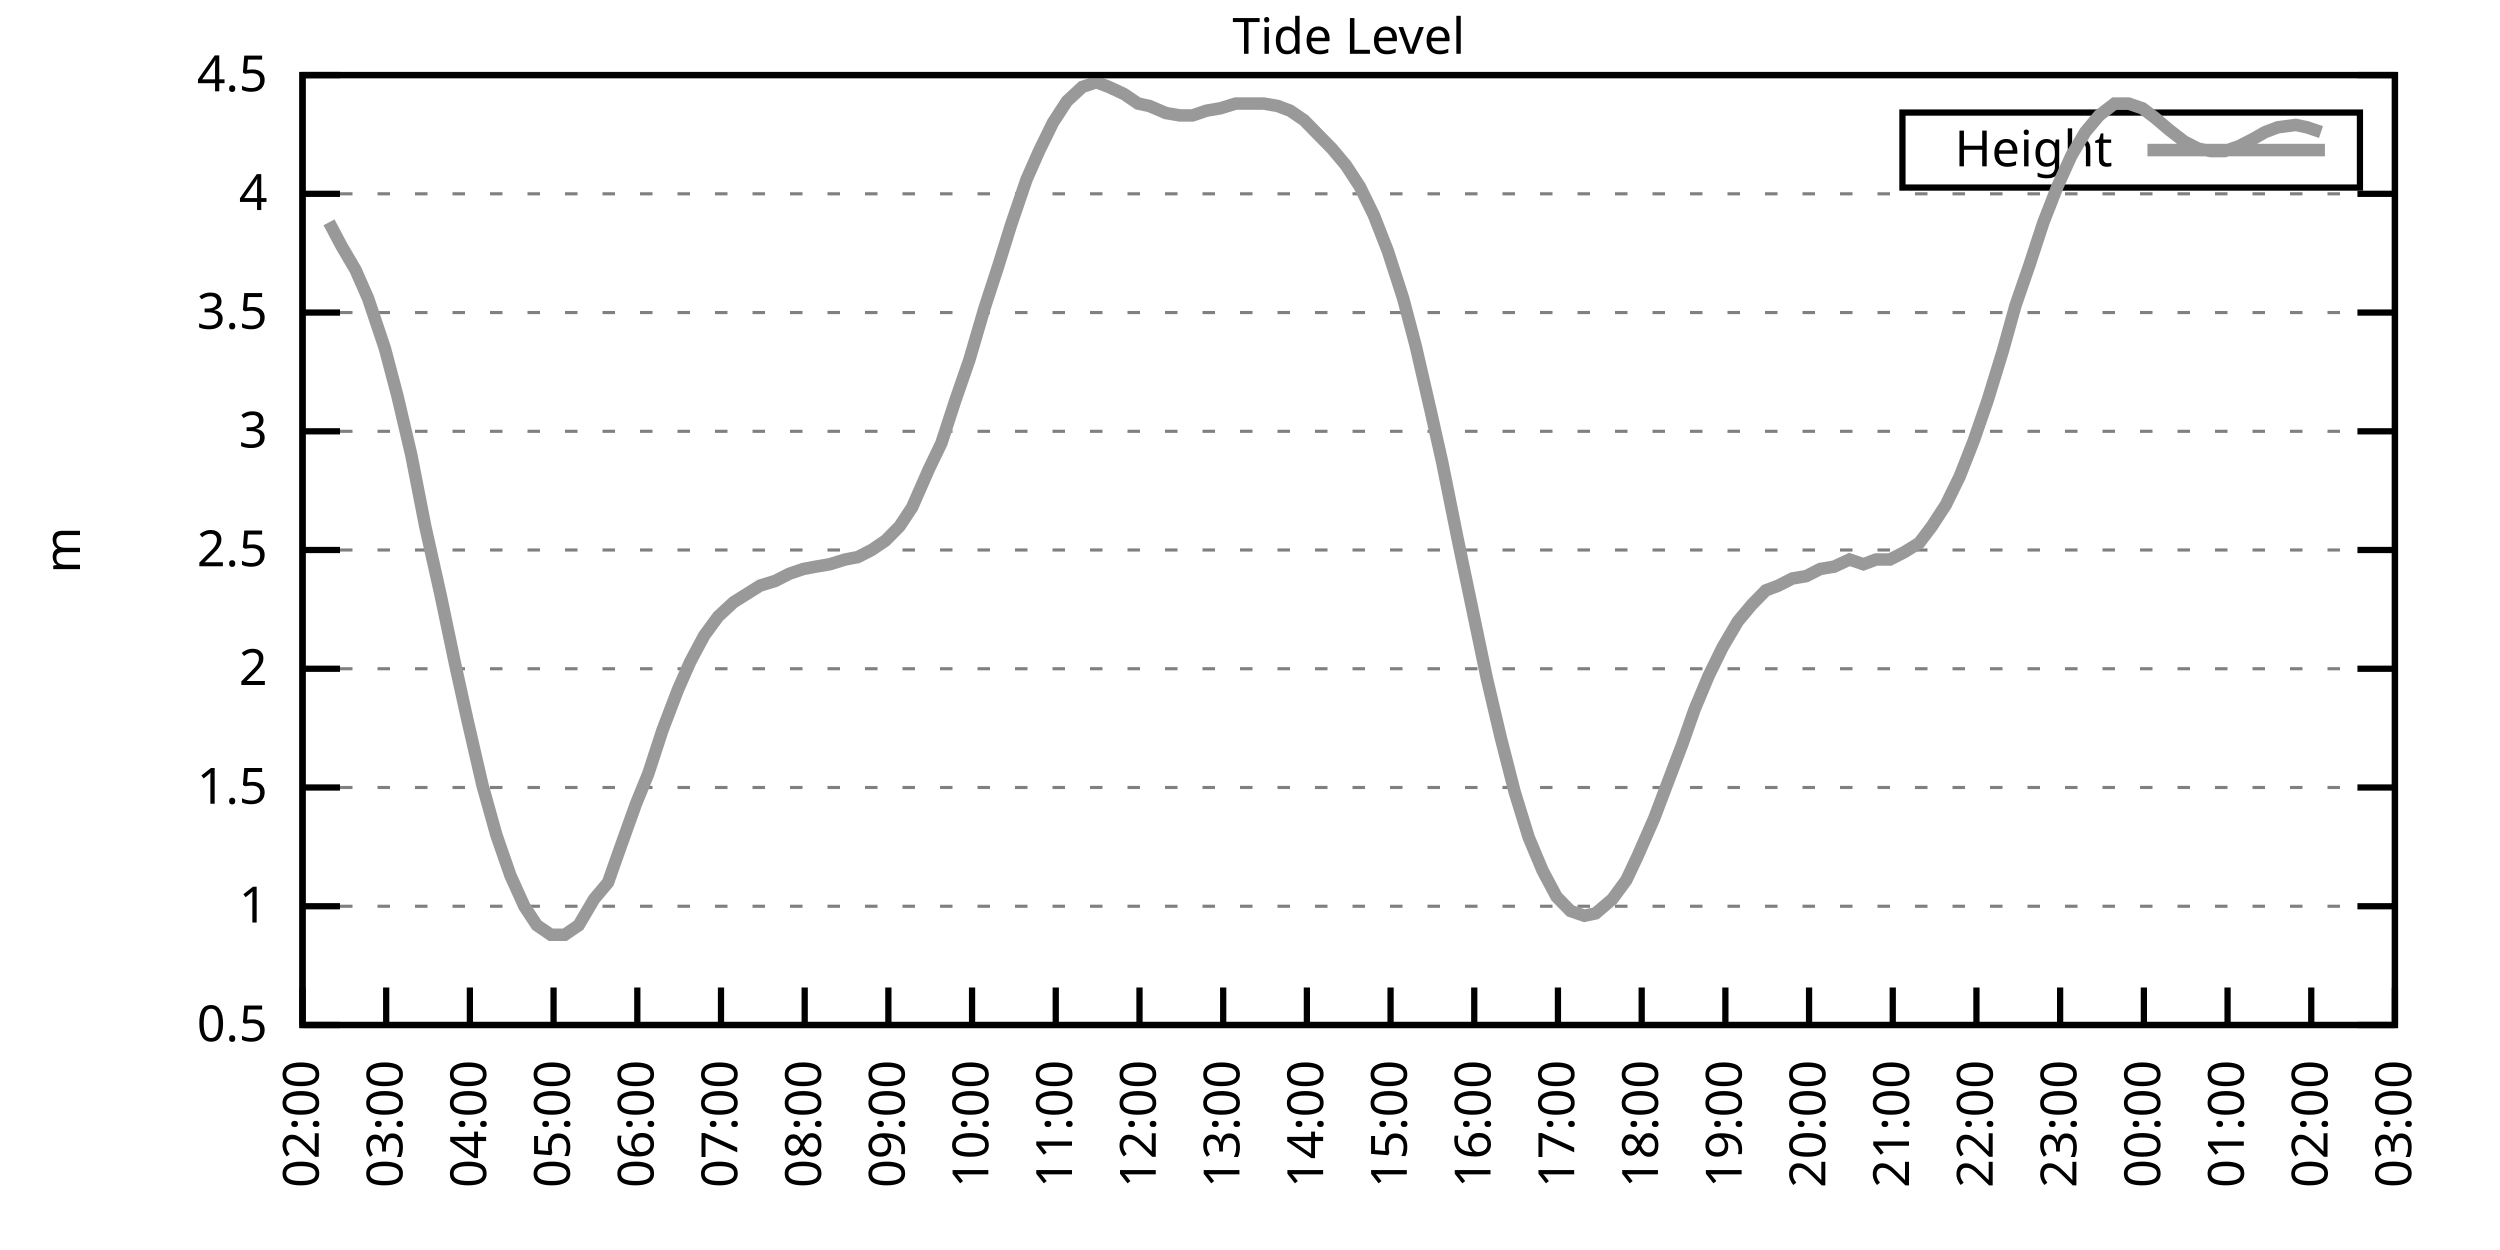
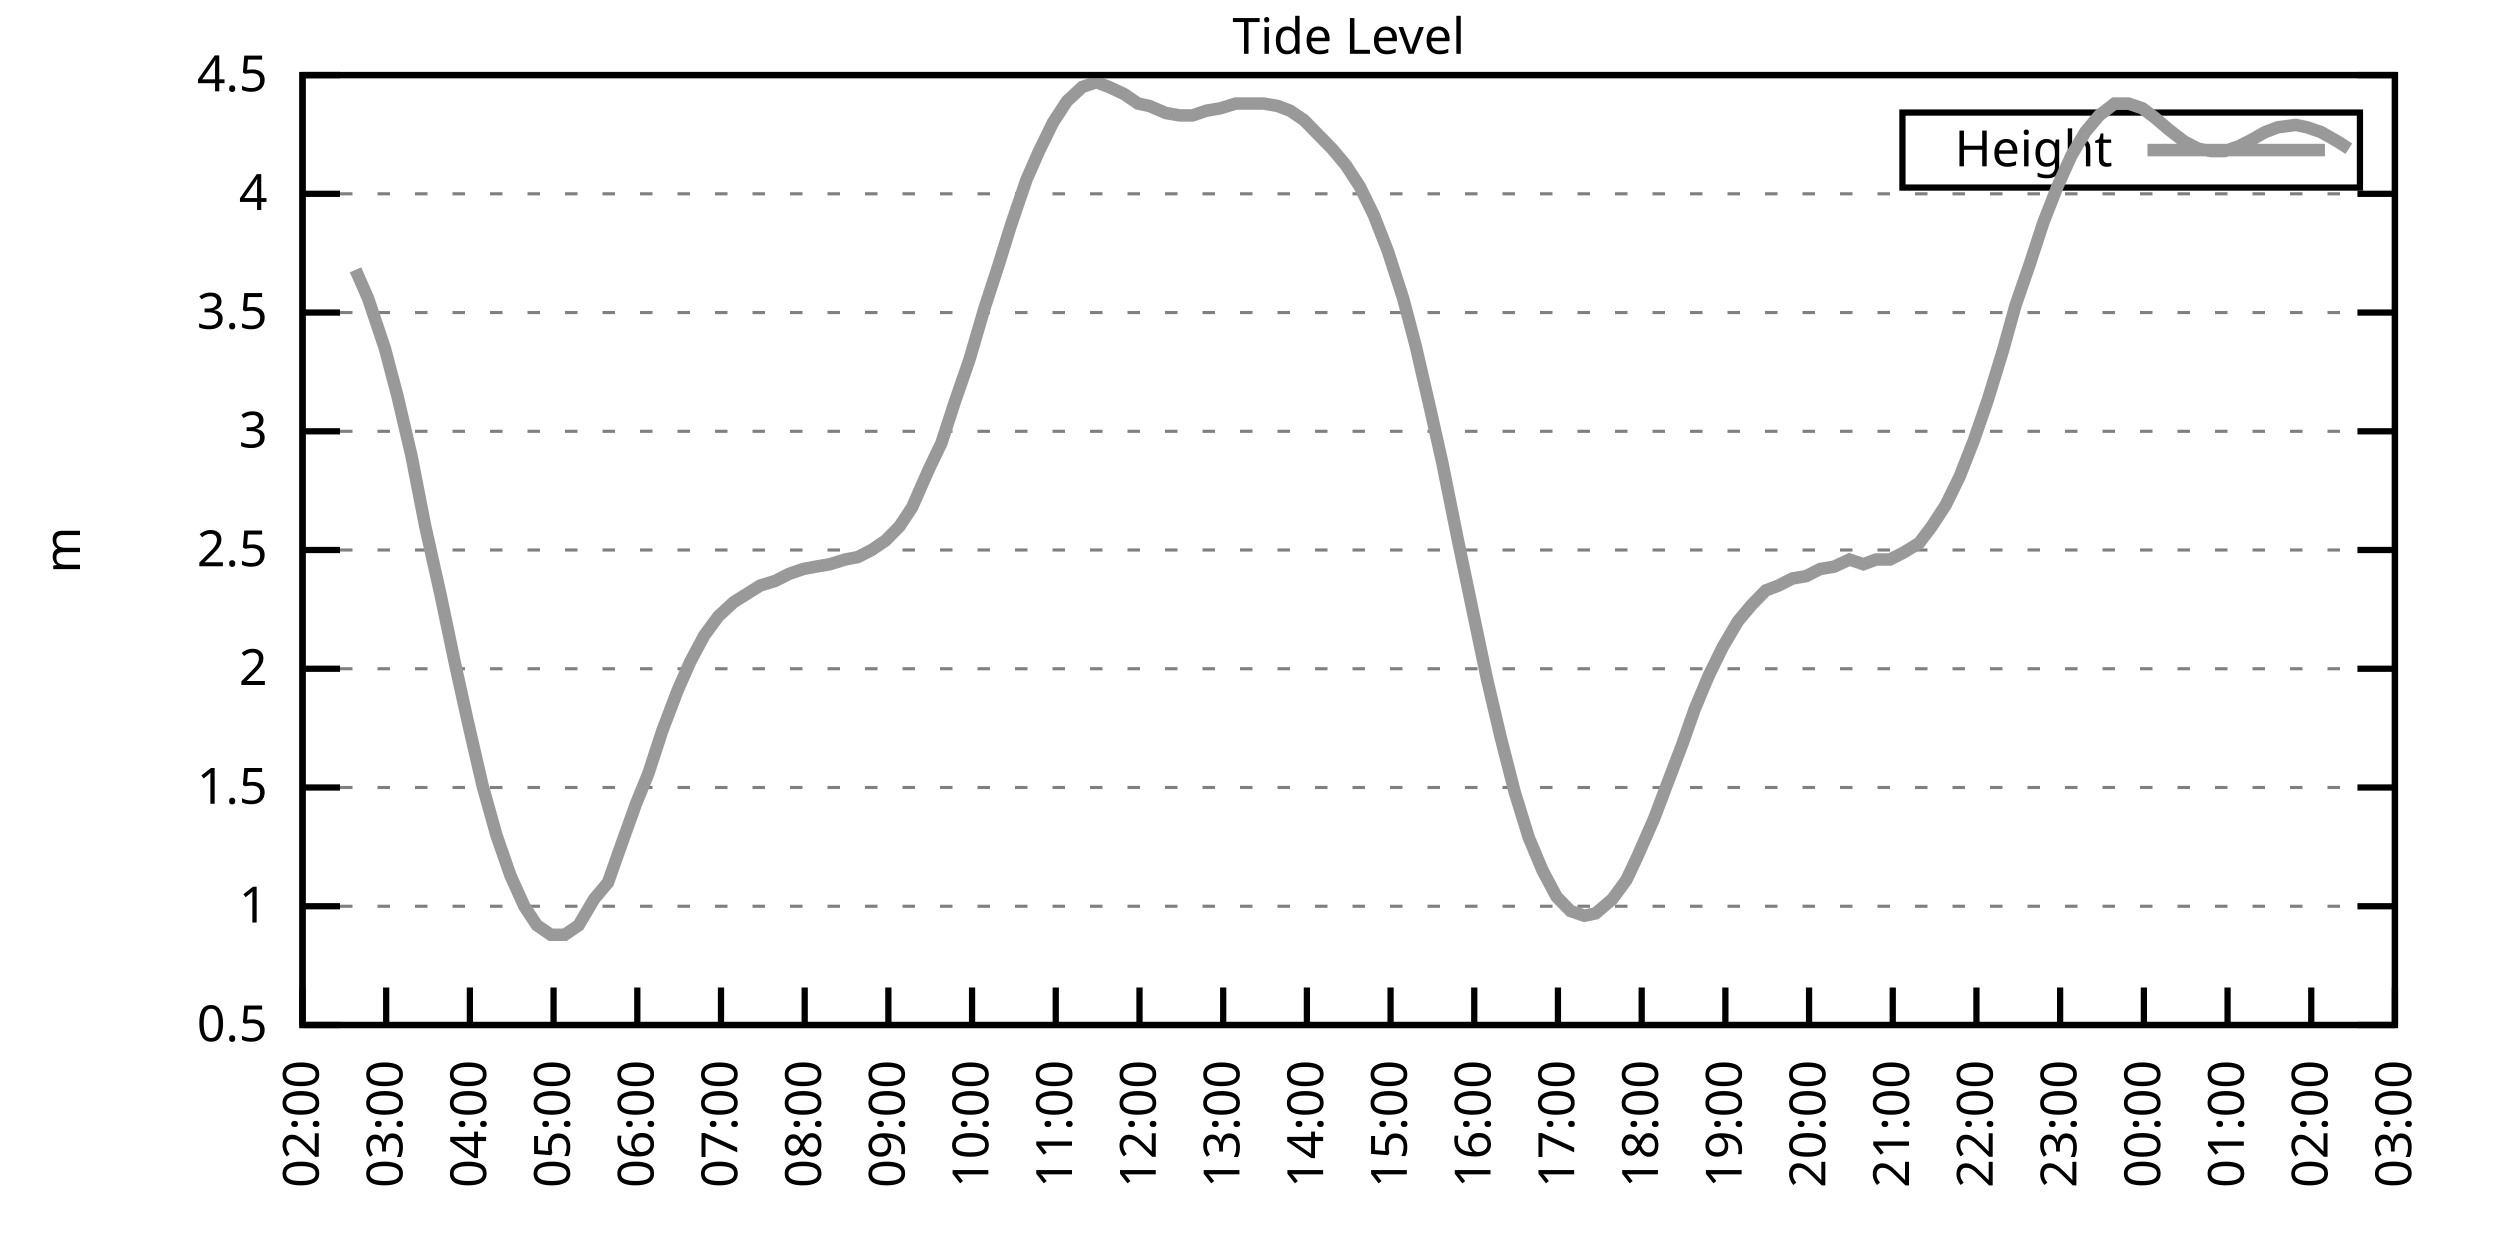
<svg xmlns="http://www.w3.org/2000/svg" xmlns:xlink="http://www.w3.org/1999/xlink" width="400" height="200" viewBox="0 0 400 200">
  <g id="gnuplot_canvas">
    <rect x="0" y="0" width="400" height="200" fill="none" />
    <defs>
      <circle id="gpDot" r="0.5" stroke-width="0.5" stroke="currentColor" />
      <path id="gpPt0" stroke-width="0.333" stroke="currentColor" d="M-1,0 h2 M0,-1 v2" />
      <path id="gpPt1" stroke-width="0.333" stroke="currentColor" d="M-1,-1 L1,1 M1,-1 L-1,1" />
      <path id="gpPt2" stroke-width="0.333" stroke="currentColor" d="M-1,0 L1,0 M0,-1 L0,1 M-1,-1 L1,1 M-1,1 L1,-1" />
      <rect id="gpPt3" stroke-width="0.333" stroke="currentColor" x="-1" y="-1" width="2" height="2" />
      <rect id="gpPt4" stroke-width="0.333" stroke="currentColor" fill="currentColor" x="-1" y="-1" width="2" height="2" />
      <circle id="gpPt5" stroke-width="0.333" stroke="currentColor" cx="0" cy="0" r="1" />
      <use xlink:href="#gpPt5" id="gpPt6" fill="currentColor" stroke="none" />
      <path id="gpPt7" stroke-width="0.333" stroke="currentColor" d="M0,-1.33 L-1.33,0.67 L1.33,0.67 z" />
      <use xlink:href="#gpPt7" id="gpPt8" fill="currentColor" stroke="none" />
      <use xlink:href="#gpPt7" id="gpPt9" stroke="currentColor" transform="rotate(180)" />
      <use xlink:href="#gpPt9" id="gpPt10" fill="currentColor" stroke="none" />
      <use xlink:href="#gpPt3" id="gpPt11" stroke="currentColor" transform="rotate(45)" />
      <use xlink:href="#gpPt11" id="gpPt12" fill="currentColor" stroke="none" />
      <path id="gpPt13" stroke-width="0.333" stroke="currentColor" d="M0,1.330 L1.265,0.411 L0.782,-1.067 L-0.782,-1.076 L-1.265,0.411 z" />
      <use xlink:href="#gpPt13" id="gpPt14" fill="currentColor" stroke="none" />
      <filter id="textbox" filterUnits="objectBoundingBox" x="0" y="0" height="1" width="1">
        <feFlood flood-color="white" flood-opacity="1" result="bgnd" />
        <feComposite in="SourceGraphic" in2="bgnd" operator="atop" />
      </filter>
      <filter id="greybox" filterUnits="objectBoundingBox" x="0" y="0" height="1" width="1">
        <feFlood flood-color="lightgrey" flood-opacity="1" result="grey" />
        <feComposite in="SourceGraphic" in2="grey" operator="atop" />
      </filter>
    </defs>
    <g fill="none" color="white" stroke="currentColor" stroke-width="1.00" stroke-linecap="butt" stroke-linejoin="miter">
</g>
    <g fill="none" color="black" stroke="currentColor" stroke-width="1.00" stroke-linecap="butt" stroke-linejoin="miter">
      <g stroke="none" shape-rendering="crispEdges">
        <polygon fill="rgb(255, 255, 255)" points="48.40,164.00 383.18,164.00 383.18,12.02 48.40,12.02 " />
      </g>
    </g>
    <g fill="none" color="black" stroke="currentColor" stroke-width="1.00" stroke-linecap="butt" stroke-linejoin="miter">
</g>
    <g fill="none" color="black" stroke="black" stroke-width="0.50" stroke-linecap="butt" stroke-linejoin="miter">
</g>
    <g fill="none" color="gray" stroke="currentColor" stroke-width="0.50" stroke-linecap="butt" stroke-linejoin="miter">
      <path stroke="gray" stroke-dasharray="2,4" class="gridline" d="M48.40,164.00 L383.19,164.00  " />
    </g>
    <g fill="none" color="gray" stroke="gray" stroke-width="1.00" stroke-linecap="butt" stroke-linejoin="miter">
</g>
    <g fill="none" color="black" stroke="currentColor" stroke-width="1.00" stroke-linecap="butt" stroke-linejoin="miter">
      <path stroke="black" d="M48.40,164.00 L54.40,164.00 M383.19,164.00 L377.19,164.00  " />
      <g transform="translate(42.80,166.60)" stroke="none" fill="black" font-family="Sans" font-size="8.00" text-anchor="end">
        <text>
          <tspan font-family="Sans"> 0.5</tspan>
        </text>
      </g>
    </g>
    <g fill="none" color="black" stroke="currentColor" stroke-width="1.00" stroke-linecap="butt" stroke-linejoin="miter">
</g>
    <g fill="none" color="black" stroke="black" stroke-width="0.50" stroke-linecap="butt" stroke-linejoin="miter">
</g>
    <g fill="none" color="gray" stroke="currentColor" stroke-width="0.50" stroke-linecap="butt" stroke-linejoin="miter">
      <path stroke="gray" stroke-dasharray="2,4" class="gridline" d="M48.40,145.00 L383.19,145.00  " />
    </g>
    <g fill="none" color="gray" stroke="gray" stroke-width="1.00" stroke-linecap="butt" stroke-linejoin="miter">
</g>
    <g fill="none" color="black" stroke="currentColor" stroke-width="1.00" stroke-linecap="butt" stroke-linejoin="miter">
      <path stroke="black" d="M48.40,145.00 L54.40,145.00 M383.19,145.00 L377.19,145.00  " />
      <g transform="translate(42.80,147.60)" stroke="none" fill="black" font-family="Sans" font-size="8.00" text-anchor="end">
        <text>
          <tspan font-family="Sans"> 1</tspan>
        </text>
      </g>
    </g>
    <g fill="none" color="black" stroke="currentColor" stroke-width="1.00" stroke-linecap="butt" stroke-linejoin="miter">
</g>
    <g fill="none" color="black" stroke="black" stroke-width="0.50" stroke-linecap="butt" stroke-linejoin="miter">
</g>
    <g fill="none" color="gray" stroke="currentColor" stroke-width="0.50" stroke-linecap="butt" stroke-linejoin="miter">
      <path stroke="gray" stroke-dasharray="2,4" class="gridline" d="M48.40,126.00 L383.19,126.00  " />
    </g>
    <g fill="none" color="gray" stroke="gray" stroke-width="1.00" stroke-linecap="butt" stroke-linejoin="miter">
</g>
    <g fill="none" color="black" stroke="currentColor" stroke-width="1.00" stroke-linecap="butt" stroke-linejoin="miter">
      <path stroke="black" d="M48.40,126.00 L54.40,126.00 M383.19,126.00 L377.19,126.00  " />
      <g transform="translate(42.80,128.60)" stroke="none" fill="black" font-family="Sans" font-size="8.00" text-anchor="end">
        <text>
          <tspan font-family="Sans"> 1.5</tspan>
        </text>
      </g>
    </g>
    <g fill="none" color="black" stroke="currentColor" stroke-width="1.00" stroke-linecap="butt" stroke-linejoin="miter">
</g>
    <g fill="none" color="black" stroke="black" stroke-width="0.50" stroke-linecap="butt" stroke-linejoin="miter">
</g>
    <g fill="none" color="gray" stroke="currentColor" stroke-width="0.50" stroke-linecap="butt" stroke-linejoin="miter">
      <path stroke="gray" stroke-dasharray="2,4" class="gridline" d="M48.40,107.00 L383.19,107.00  " />
    </g>
    <g fill="none" color="gray" stroke="gray" stroke-width="1.00" stroke-linecap="butt" stroke-linejoin="miter">
</g>
    <g fill="none" color="black" stroke="currentColor" stroke-width="1.00" stroke-linecap="butt" stroke-linejoin="miter">
      <path stroke="black" d="M48.40,107.00 L54.40,107.00 M383.19,107.00 L377.19,107.00  " />
      <g transform="translate(42.80,109.60)" stroke="none" fill="black" font-family="Sans" font-size="8.00" text-anchor="end">
        <text>
          <tspan font-family="Sans"> 2</tspan>
        </text>
      </g>
    </g>
    <g fill="none" color="black" stroke="currentColor" stroke-width="1.00" stroke-linecap="butt" stroke-linejoin="miter">
</g>
    <g fill="none" color="black" stroke="black" stroke-width="0.50" stroke-linecap="butt" stroke-linejoin="miter">
</g>
    <g fill="none" color="gray" stroke="currentColor" stroke-width="0.50" stroke-linecap="butt" stroke-linejoin="miter">
      <path stroke="gray" stroke-dasharray="2,4" class="gridline" d="M48.40,88.00 L383.19,88.00  " />
    </g>
    <g fill="none" color="gray" stroke="gray" stroke-width="1.00" stroke-linecap="butt" stroke-linejoin="miter">
</g>
    <g fill="none" color="black" stroke="currentColor" stroke-width="1.00" stroke-linecap="butt" stroke-linejoin="miter">
      <path stroke="black" d="M48.40,88.00 L54.40,88.00 M383.19,88.00 L377.19,88.00  " />
      <g transform="translate(42.80,90.60)" stroke="none" fill="black" font-family="Sans" font-size="8.00" text-anchor="end">
        <text>
          <tspan font-family="Sans"> 2.5</tspan>
        </text>
      </g>
    </g>
    <g fill="none" color="black" stroke="currentColor" stroke-width="1.00" stroke-linecap="butt" stroke-linejoin="miter">
</g>
    <g fill="none" color="black" stroke="black" stroke-width="0.50" stroke-linecap="butt" stroke-linejoin="miter">
</g>
    <g fill="none" color="gray" stroke="currentColor" stroke-width="0.50" stroke-linecap="butt" stroke-linejoin="miter">
      <path stroke="gray" stroke-dasharray="2,4" class="gridline" d="M48.40,69.01 L383.19,69.01  " />
    </g>
    <g fill="none" color="gray" stroke="gray" stroke-width="1.00" stroke-linecap="butt" stroke-linejoin="miter">
</g>
    <g fill="none" color="black" stroke="currentColor" stroke-width="1.00" stroke-linecap="butt" stroke-linejoin="miter">
      <path stroke="black" d="M48.40,69.01 L54.40,69.01 M383.19,69.01 L377.19,69.01  " />
      <g transform="translate(42.80,71.61)" stroke="none" fill="black" font-family="Sans" font-size="8.00" text-anchor="end">
        <text>
          <tspan font-family="Sans"> 3</tspan>
        </text>
      </g>
    </g>
    <g fill="none" color="black" stroke="currentColor" stroke-width="1.00" stroke-linecap="butt" stroke-linejoin="miter">
</g>
    <g fill="none" color="black" stroke="black" stroke-width="0.50" stroke-linecap="butt" stroke-linejoin="miter">
</g>
    <g fill="none" color="gray" stroke="currentColor" stroke-width="0.50" stroke-linecap="butt" stroke-linejoin="miter">
      <path stroke="gray" stroke-dasharray="2,4" class="gridline" d="M48.40,50.01 L383.19,50.01  " />
    </g>
    <g fill="none" color="gray" stroke="gray" stroke-width="1.00" stroke-linecap="butt" stroke-linejoin="miter">
</g>
    <g fill="none" color="black" stroke="currentColor" stroke-width="1.00" stroke-linecap="butt" stroke-linejoin="miter">
      <path stroke="black" d="M48.40,50.01 L54.40,50.01 M383.19,50.01 L377.19,50.01  " />
      <g transform="translate(42.80,52.61)" stroke="none" fill="black" font-family="Sans" font-size="8.00" text-anchor="end">
        <text>
          <tspan font-family="Sans"> 3.5</tspan>
        </text>
      </g>
    </g>
    <g fill="none" color="black" stroke="currentColor" stroke-width="1.00" stroke-linecap="butt" stroke-linejoin="miter">
</g>
    <g fill="none" color="black" stroke="black" stroke-width="0.50" stroke-linecap="butt" stroke-linejoin="miter">
</g>
    <g fill="none" color="gray" stroke="currentColor" stroke-width="0.50" stroke-linecap="butt" stroke-linejoin="miter">
      <path stroke="gray" stroke-dasharray="2,4" class="gridline" d="M48.40,31.01 L383.19,31.01  " />
    </g>
    <g fill="none" color="gray" stroke="gray" stroke-width="1.00" stroke-linecap="butt" stroke-linejoin="miter">
</g>
    <g fill="none" color="black" stroke="currentColor" stroke-width="1.00" stroke-linecap="butt" stroke-linejoin="miter">
      <path stroke="black" d="M48.40,31.01 L54.40,31.01 M383.19,31.01 L377.19,31.01  " />
      <g transform="translate(42.80,33.61)" stroke="none" fill="black" font-family="Sans" font-size="8.00" text-anchor="end">
        <text>
          <tspan font-family="Sans"> 4</tspan>
        </text>
      </g>
    </g>
    <g fill="none" color="black" stroke="currentColor" stroke-width="1.00" stroke-linecap="butt" stroke-linejoin="miter">
</g>
    <g fill="none" color="black" stroke="black" stroke-width="0.50" stroke-linecap="butt" stroke-linejoin="miter">
</g>
    <g fill="none" color="gray" stroke="currentColor" stroke-width="0.50" stroke-linecap="butt" stroke-linejoin="miter">
      <path stroke="gray" stroke-dasharray="2,4" class="gridline" d="M48.40,12.01 L383.19,12.01  " />
    </g>
    <g fill="none" color="gray" stroke="gray" stroke-width="1.00" stroke-linecap="butt" stroke-linejoin="miter">
</g>
    <g fill="none" color="black" stroke="currentColor" stroke-width="1.00" stroke-linecap="butt" stroke-linejoin="miter">
      <path stroke="black" d="M48.40,12.01 L54.40,12.01 M383.19,12.01 L377.19,12.01  " />
      <g transform="translate(42.80,14.61)" stroke="none" fill="black" font-family="Sans" font-size="8.00" text-anchor="end">
        <text>
          <tspan font-family="Sans"> 4.5</tspan>
        </text>
      </g>
    </g>
    <g fill="none" color="black" stroke="currentColor" stroke-width="1.00" stroke-linecap="butt" stroke-linejoin="miter">
      <path stroke="black" d="M48.40,164.00 L48.40,158.00  " />
      <g transform="translate(51.00,169.60) rotate(270.00)" stroke="none" fill="black" font-family="Sans" font-size="8.00" text-anchor="end">
        <text>
          <tspan font-family="Sans">02:00</tspan>
        </text>
      </g>
    </g>
    <g fill="none" color="black" stroke="currentColor" stroke-width="1.00" stroke-linecap="butt" stroke-linejoin="miter">
      <path stroke="black" d="M61.79,164.00 L61.79,158.00  " />
      <g transform="translate(64.39,169.60) rotate(270.00)" stroke="none" fill="black" font-family="Sans" font-size="8.00" text-anchor="end">
        <text>
          <tspan font-family="Sans">03:00</tspan>
        </text>
      </g>
    </g>
    <g fill="none" color="black" stroke="currentColor" stroke-width="1.00" stroke-linecap="butt" stroke-linejoin="miter">
      <path stroke="black" d="M75.18,164.00 L75.18,158.00  " />
      <g transform="translate(77.78,169.60) rotate(270.00)" stroke="none" fill="black" font-family="Sans" font-size="8.00" text-anchor="end">
        <text>
          <tspan font-family="Sans">04:00</tspan>
        </text>
      </g>
    </g>
    <g fill="none" color="black" stroke="currentColor" stroke-width="1.00" stroke-linecap="butt" stroke-linejoin="miter">
      <path stroke="black" d="M88.57,164.00 L88.57,158.00  " />
      <g transform="translate(91.17,169.60) rotate(270.00)" stroke="none" fill="black" font-family="Sans" font-size="8.00" text-anchor="end">
        <text>
          <tspan font-family="Sans">05:00</tspan>
        </text>
      </g>
    </g>
    <g fill="none" color="black" stroke="currentColor" stroke-width="1.00" stroke-linecap="butt" stroke-linejoin="miter">
      <path stroke="black" d="M101.97,164.00 L101.97,158.00  " />
      <g transform="translate(104.57,169.60) rotate(270.00)" stroke="none" fill="black" font-family="Sans" font-size="8.00" text-anchor="end">
        <text>
          <tspan font-family="Sans">06:00</tspan>
        </text>
      </g>
    </g>
    <g fill="none" color="black" stroke="currentColor" stroke-width="1.00" stroke-linecap="butt" stroke-linejoin="miter">
      <path stroke="black" d="M115.36,164.00 L115.36,158.00  " />
      <g transform="translate(117.96,169.60) rotate(270.00)" stroke="none" fill="black" font-family="Sans" font-size="8.00" text-anchor="end">
        <text>
          <tspan font-family="Sans">07:00</tspan>
        </text>
      </g>
    </g>
    <g fill="none" color="black" stroke="currentColor" stroke-width="1.00" stroke-linecap="butt" stroke-linejoin="miter">
      <path stroke="black" d="M128.75,164.00 L128.75,158.00  " />
      <g transform="translate(131.35,169.60) rotate(270.00)" stroke="none" fill="black" font-family="Sans" font-size="8.00" text-anchor="end">
        <text>
          <tspan font-family="Sans">08:00</tspan>
        </text>
      </g>
    </g>
    <g fill="none" color="black" stroke="currentColor" stroke-width="1.00" stroke-linecap="butt" stroke-linejoin="miter">
      <path stroke="black" d="M142.14,164.00 L142.14,158.00  " />
      <g transform="translate(144.74,169.60) rotate(270.00)" stroke="none" fill="black" font-family="Sans" font-size="8.00" text-anchor="end">
        <text>
          <tspan font-family="Sans">09:00</tspan>
        </text>
      </g>
    </g>
    <g fill="none" color="black" stroke="currentColor" stroke-width="1.00" stroke-linecap="butt" stroke-linejoin="miter">
      <path stroke="black" d="M155.53,164.00 L155.53,158.00  " />
      <g transform="translate(158.13,169.60) rotate(270.00)" stroke="none" fill="black" font-family="Sans" font-size="8.00" text-anchor="end">
        <text>
          <tspan font-family="Sans">10:00</tspan>
        </text>
      </g>
    </g>
    <g fill="none" color="black" stroke="currentColor" stroke-width="1.00" stroke-linecap="butt" stroke-linejoin="miter">
      <path stroke="black" d="M168.92,164.00 L168.92,158.00  " />
      <g transform="translate(171.52,169.60) rotate(270.00)" stroke="none" fill="black" font-family="Sans" font-size="8.00" text-anchor="end">
        <text>
          <tspan font-family="Sans">11:00</tspan>
        </text>
      </g>
    </g>
    <g fill="none" color="black" stroke="currentColor" stroke-width="1.00" stroke-linecap="butt" stroke-linejoin="miter">
      <path stroke="black" d="M182.32,164.00 L182.32,158.00  " />
      <g transform="translate(184.92,169.60) rotate(270.00)" stroke="none" fill="black" font-family="Sans" font-size="8.00" text-anchor="end">
        <text>
          <tspan font-family="Sans">12:00</tspan>
        </text>
      </g>
    </g>
    <g fill="none" color="black" stroke="currentColor" stroke-width="1.00" stroke-linecap="butt" stroke-linejoin="miter">
      <path stroke="black" d="M195.71,164.00 L195.71,158.00  " />
      <g transform="translate(198.31,169.60) rotate(270.00)" stroke="none" fill="black" font-family="Sans" font-size="8.00" text-anchor="end">
        <text>
          <tspan font-family="Sans">13:00</tspan>
        </text>
      </g>
    </g>
    <g fill="none" color="black" stroke="currentColor" stroke-width="1.00" stroke-linecap="butt" stroke-linejoin="miter">
      <path stroke="black" d="M209.10,164.00 L209.10,158.00  " />
      <g transform="translate(211.70,169.60) rotate(270.00)" stroke="none" fill="black" font-family="Sans" font-size="8.00" text-anchor="end">
        <text>
          <tspan font-family="Sans">14:00</tspan>
        </text>
      </g>
    </g>
    <g fill="none" color="black" stroke="currentColor" stroke-width="1.00" stroke-linecap="butt" stroke-linejoin="miter">
      <path stroke="black" d="M222.49,164.00 L222.49,158.00  " />
      <g transform="translate(225.09,169.60) rotate(270.00)" stroke="none" fill="black" font-family="Sans" font-size="8.00" text-anchor="end">
        <text>
          <tspan font-family="Sans">15:00</tspan>
        </text>
      </g>
    </g>
    <g fill="none" color="black" stroke="currentColor" stroke-width="1.00" stroke-linecap="butt" stroke-linejoin="miter">
      <path stroke="black" d="M235.88,164.00 L235.88,158.00  " />
      <g transform="translate(238.48,169.60) rotate(270.00)" stroke="none" fill="black" font-family="Sans" font-size="8.00" text-anchor="end">
        <text>
          <tspan font-family="Sans">16:00</tspan>
        </text>
      </g>
    </g>
    <g fill="none" color="black" stroke="currentColor" stroke-width="1.00" stroke-linecap="butt" stroke-linejoin="miter">
      <path stroke="black" d="M249.27,164.00 L249.27,158.00  " />
      <g transform="translate(251.87,169.60) rotate(270.00)" stroke="none" fill="black" font-family="Sans" font-size="8.00" text-anchor="end">
        <text>
          <tspan font-family="Sans">17:00</tspan>
        </text>
      </g>
    </g>
    <g fill="none" color="black" stroke="currentColor" stroke-width="1.00" stroke-linecap="butt" stroke-linejoin="miter">
      <path stroke="black" d="M262.67,164.00 L262.67,158.00  " />
      <g transform="translate(265.27,169.60) rotate(270.00)" stroke="none" fill="black" font-family="Sans" font-size="8.00" text-anchor="end">
        <text>
          <tspan font-family="Sans">18:00</tspan>
        </text>
      </g>
    </g>
    <g fill="none" color="black" stroke="currentColor" stroke-width="1.00" stroke-linecap="butt" stroke-linejoin="miter">
      <path stroke="black" d="M276.06,164.00 L276.06,158.00  " />
      <g transform="translate(278.66,169.60) rotate(270.00)" stroke="none" fill="black" font-family="Sans" font-size="8.00" text-anchor="end">
        <text>
          <tspan font-family="Sans">19:00</tspan>
        </text>
      </g>
    </g>
    <g fill="none" color="black" stroke="currentColor" stroke-width="1.00" stroke-linecap="butt" stroke-linejoin="miter">
      <path stroke="black" d="M289.45,164.00 L289.45,158.00  " />
      <g transform="translate(292.05,169.60) rotate(270.00)" stroke="none" fill="black" font-family="Sans" font-size="8.00" text-anchor="end">
        <text>
          <tspan font-family="Sans">20:00</tspan>
        </text>
      </g>
    </g>
    <g fill="none" color="black" stroke="currentColor" stroke-width="1.00" stroke-linecap="butt" stroke-linejoin="miter">
      <path stroke="black" d="M302.84,164.00 L302.84,158.00  " />
      <g transform="translate(305.44,169.60) rotate(270.00)" stroke="none" fill="black" font-family="Sans" font-size="8.00" text-anchor="end">
        <text>
          <tspan font-family="Sans">21:00</tspan>
        </text>
      </g>
    </g>
    <g fill="none" color="black" stroke="currentColor" stroke-width="1.00" stroke-linecap="butt" stroke-linejoin="miter">
      <path stroke="black" d="M316.23,164.00 L316.23,158.00  " />
      <g transform="translate(318.83,169.60) rotate(270.00)" stroke="none" fill="black" font-family="Sans" font-size="8.00" text-anchor="end">
        <text>
          <tspan font-family="Sans">22:00</tspan>
        </text>
      </g>
    </g>
    <g fill="none" color="black" stroke="currentColor" stroke-width="1.00" stroke-linecap="butt" stroke-linejoin="miter">
      <path stroke="black" d="M329.62,164.00 L329.62,158.00  " />
      <g transform="translate(332.22,169.60) rotate(270.00)" stroke="none" fill="black" font-family="Sans" font-size="8.00" text-anchor="end">
        <text>
          <tspan font-family="Sans">23:00</tspan>
        </text>
      </g>
    </g>
    <g fill="none" color="black" stroke="currentColor" stroke-width="1.00" stroke-linecap="butt" stroke-linejoin="miter">
      <path stroke="black" d="M343.02,164.00 L343.02,158.00  " />
      <g transform="translate(345.62,169.60) rotate(270.00)" stroke="none" fill="black" font-family="Sans" font-size="8.00" text-anchor="end">
        <text>
          <tspan font-family="Sans">00:00</tspan>
        </text>
      </g>
    </g>
    <g fill="none" color="black" stroke="currentColor" stroke-width="1.00" stroke-linecap="butt" stroke-linejoin="miter">
      <path stroke="black" d="M356.41,164.00 L356.41,158.00  " />
      <g transform="translate(359.01,169.60) rotate(270.00)" stroke="none" fill="black" font-family="Sans" font-size="8.00" text-anchor="end">
        <text>
          <tspan font-family="Sans">01:00</tspan>
        </text>
      </g>
    </g>
    <g fill="none" color="black" stroke="currentColor" stroke-width="1.00" stroke-linecap="butt" stroke-linejoin="miter">
      <path stroke="black" d="M369.80,164.00 L369.80,158.00  " />
      <g transform="translate(372.40,169.60) rotate(270.00)" stroke="none" fill="black" font-family="Sans" font-size="8.00" text-anchor="end">
        <text>
          <tspan font-family="Sans">02:00</tspan>
        </text>
      </g>
    </g>
    <g fill="none" color="black" stroke="currentColor" stroke-width="1.00" stroke-linecap="butt" stroke-linejoin="miter">
      <path stroke="black" d="M383.19,164.00 L383.19,158.00  " />
      <g transform="translate(385.79,169.60) rotate(270.00)" stroke="none" fill="black" font-family="Sans" font-size="8.00" text-anchor="end">
        <text>
          <tspan font-family="Sans">03:00</tspan>
        </text>
      </g>
    </g>
    <g fill="none" color="black" stroke="currentColor" stroke-width="1.00" stroke-linecap="butt" stroke-linejoin="miter">
</g>
    <g fill="none" color="black" stroke="currentColor" stroke-width="1.00" stroke-linecap="butt" stroke-linejoin="miter">
      <path stroke="black" d="M48.40,12.01 L48.40,164.00 L383.19,164.00 L383.19,12.01 L48.40,12.01 Z  " />
    </g>
    <g fill="none" color="black" stroke="currentColor" stroke-width="1.00" stroke-linecap="butt" stroke-linejoin="miter">
</g>
    <g fill="none" color="black" stroke="currentColor" stroke-width="1.00" stroke-linecap="butt" stroke-linejoin="miter">
      <path stroke="black" d="M304.39,30.01 L304.39,18.01 L377.59,18.01 L377.59,30.01 L304.39,30.01 Z  " />
    </g>
    <g id="Tide_level_plot_1">
      <g fill="none" color="white" stroke="black" stroke-width="2.00" stroke-linecap="butt" stroke-linejoin="miter">
</g>
      <g fill="none" color="black" stroke="currentColor" stroke-width="2.00" stroke-linecap="butt" stroke-linejoin="miter">
        <g transform="translate(337.99,26.61)" stroke="none" fill="black" font-family="Sans" font-size="8.00" text-anchor="end">
          <text>
            <tspan font-family="Sans">Height</tspan>
          </text>
        </g>
      </g>
      <g fill="none" color="black" stroke="currentColor" stroke-width="2.00" stroke-linecap="butt" stroke-linejoin="miter">
-         <path stroke="rgb(153, 153, 153)" d="M343.59,24.01 L371.99,24.01 M52.64,35.57 L54.65,39.37 L56.88,43.17 L58.89,47.73 L61.57,55.71 L63.58,63.31   L65.81,72.81 L68.04,84.21 L70.50,95.22 L72.73,105.86 L74.74,114.98 L77.19,125.62 L79.42,133.60 L81.66,140.06   L83.89,145.00 L85.90,148.04 L88.13,149.56 L90.36,149.56 L92.59,148.04 L95.05,143.86 L97.28,141.20 L99.29,135.50   L101.74,128.66 L103.75,123.72 L105.98,116.88 L108.44,110.42 L110.45,105.86 L112.68,101.68 L114.91,98.64 L117.37,96.36   L121.61,93.70 L124.06,92.94 L126.29,91.80 L128.53,91.04 L130.54,90.66 L132.77,90.28 L135.22,89.52 L137.23,89.14   L139.46,88.00 L141.69,86.49 L143.93,84.21 L145.94,81.17 L148.61,75.09 L150.62,70.91 L152.85,64.07 L155.09,57.61   L157.54,49.25 L159.77,42.41 L161.78,35.95 L164.24,28.73 L166.25,24.17 L168.48,19.61 L170.71,16.19 L173.17,13.91   L175.40,13.15 L177.41,13.91 L179.86,15.05 L182.09,16.57 L183.88,16.95 L186.56,18.09 L188.79,18.47 L190.80,18.47   L193.03,17.71 L195.26,17.33 L197.72,16.57 L199.73,16.57 L202.18,16.57 L204.41,16.95 L206.42,17.71 L208.65,19.23   L210.88,21.51 L213.12,23.79 L215.35,26.45 L217.58,29.87 L219.81,34.43 L222.04,40.13 L224.50,47.73 L226.51,55.33   L228.96,65.97 L230.75,73.95 L233.20,86.11 L235.66,97.88 L237.89,108.52 L240.12,118.02 L242.36,126.76 L244.59,133.98   L246.82,139.30 L249.05,143.48 L251.28,145.76 L253.51,146.52 L255.30,146.14 L257.98,143.86 L260.21,140.82 L262.00,137.02   L264.67,130.94 L266.68,125.62 L269.14,119.16 L271.15,113.46 L273.38,108.14 L275.61,103.58 L278.07,99.40 L280.30,96.74   L282.53,94.46 L284.54,93.70 L286.77,92.56 L289.00,92.18 L291.23,91.04 L293.47,90.66 L295.92,89.52 L298.15,90.28   L300.16,89.52 L302.39,89.52 L304.63,88.38 L307.08,86.87 L309.09,84.21 L311.32,80.79 L313.55,76.23 L315.79,70.53   L318.02,64.07 L320.47,56.09 L322.48,48.87 L324.71,42.41 L326.95,35.57 L329.18,29.87 L331.41,24.93 L333.64,21.13   L335.87,18.47 L338.33,16.57 L340.56,16.57 L342.79,17.33 L344.80,18.85 L347.03,20.75 L349.49,22.65 L351.72,23.79   L353.73,24.17 L355.96,24.17 L358.19,23.41 L360.42,22.27 L362.43,21.13 L364.44,20.37 L367.34,19.99 L369.13,20.37   L371.36,21.13  " />
+         <path stroke="rgb(153, 153, 153)" d="M343.59,24.01 L371.99,24.01 M56.88,43.17 L58.89,47.73 L61.57,55.71 L63.58,63.31 L65.81,72.81 L68.04,84.21   L70.50,95.22 L72.73,105.86 L74.74,114.98 L77.19,125.62 L79.42,133.60 L81.66,140.06 L83.89,145.00 L85.90,148.04   L88.13,149.56 L90.36,149.56 L92.59,148.04 L95.05,143.86 L97.28,141.20 L99.29,135.50 L101.74,128.66 L103.75,123.72   L105.98,116.88 L108.44,110.42 L110.45,105.86 L112.68,101.68 L114.91,98.64 L117.37,96.36 L121.61,93.70 L124.06,92.94   L126.29,91.80 L128.53,91.04 L130.54,90.66 L132.77,90.28 L135.22,89.52 L137.23,89.14 L139.46,88.00 L141.69,86.49   L143.93,84.21 L145.94,81.17 L148.61,75.09 L150.62,70.91 L152.85,64.07 L155.09,57.61 L157.54,49.25 L159.77,42.41   L161.78,35.95 L164.24,28.73 L166.25,24.17 L168.48,19.61 L170.71,16.19 L173.17,13.91 L175.40,13.15 L177.41,13.91   L179.86,15.05 L182.09,16.57 L183.88,16.95 L186.56,18.09 L188.79,18.47 L190.80,18.47 L193.03,17.71 L195.26,17.33   L197.72,16.57 L199.73,16.57 L202.18,16.57 L204.41,16.95 L206.42,17.71 L208.65,19.23 L210.88,21.51 L213.12,23.79   L215.35,26.45 L217.58,29.87 L219.81,34.43 L222.04,40.13 L224.50,47.73 L226.51,55.33 L228.96,65.97 L230.75,73.95   L233.20,86.11 L235.66,97.88 L237.89,108.52 L240.12,118.02 L242.36,126.76 L244.59,133.98 L246.82,139.30 L249.05,143.48   L251.28,145.76 L253.51,146.52 L255.30,146.14 L257.98,143.86 L260.21,140.82 L262.00,137.02 L264.67,130.94 L266.68,125.62   L269.14,119.16 L271.15,113.46 L273.38,108.14 L275.61,103.58 L278.07,99.40 L280.30,96.74 L282.53,94.46 L284.54,93.70   L286.77,92.56 L289.00,92.18 L291.23,91.04 L293.47,90.66 L295.92,89.52 L298.15,90.28 L300.16,89.52 L302.39,89.52   L304.63,88.38 L307.08,86.87 L309.09,84.21 L311.32,80.79 L313.55,76.23 L315.79,70.53 L318.02,64.07 L320.47,56.09   L322.48,48.87 L324.71,42.41 L326.95,35.57 L329.18,29.87 L331.41,24.93 L333.64,21.13 L335.87,18.47 L338.33,16.57   L340.56,16.57 L342.79,17.33 L344.80,18.85 L347.03,20.75 L349.49,22.65 L351.72,23.79 L353.73,24.17 L355.96,24.17   L358.19,23.41 L360.42,22.27 L362.43,21.13 L364.44,20.37 L367.34,19.99 L369.13,20.37 L371.36,21.13 L374.04,22.65   L375.82,23.79  " />
      </g>
    </g>
    <g fill="none" color="black" stroke="currentColor" stroke-width="2.00" stroke-linecap="butt" stroke-linejoin="miter">
</g>
    <g fill="none" color="black" stroke="black" stroke-width="1.00" stroke-linecap="butt" stroke-linejoin="miter">
</g>
    <g fill="none" color="black" stroke="currentColor" stroke-width="1.00" stroke-linecap="butt" stroke-linejoin="miter">
      <path stroke="black" d="M48.40,12.01 L48.40,164.00 L383.19,164.00 L383.19,12.01 L48.40,12.01 Z  " />
      <g transform="translate(12.80,88.01) rotate(270.00)" stroke="none" fill="black" font-family="Sans" font-size="8.00" text-anchor="middle">
        <text>
          <tspan font-family="Sans">m</tspan>
        </text>
      </g>
    </g>
    <g fill="none" color="black" stroke="currentColor" stroke-width="1.00" stroke-linecap="butt" stroke-linejoin="miter">
</g>
    <g fill="none" color="black" stroke="currentColor" stroke-width="1.00" stroke-linecap="butt" stroke-linejoin="miter">
      <g transform="translate(215.79,8.61)" stroke="none" fill="black" font-family="Sans" font-size="8.00" text-anchor="middle">
        <text>
          <tspan font-family="Sans">Tide Level</tspan>
        </text>
      </g>
    </g>
    <g fill="none" color="black" stroke="currentColor" stroke-width="1.00" stroke-linecap="butt" stroke-linejoin="miter">
</g>
  </g>
</svg>
